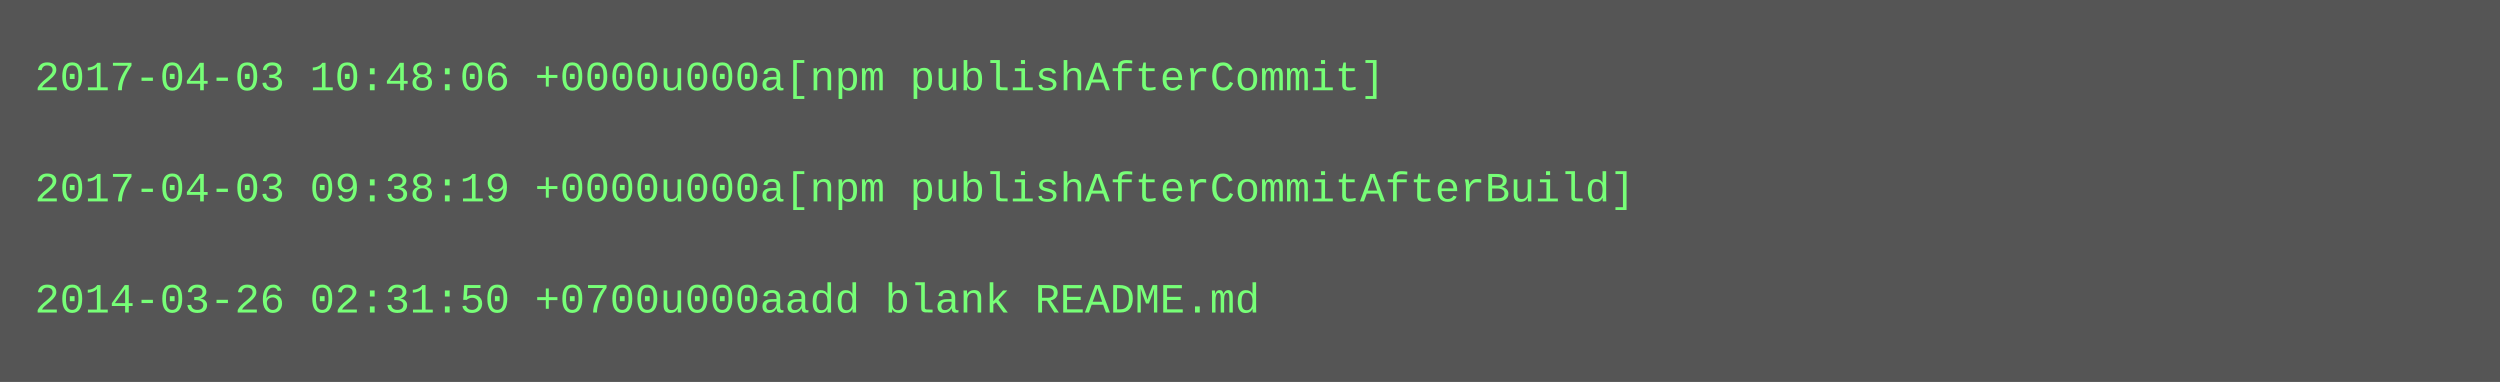
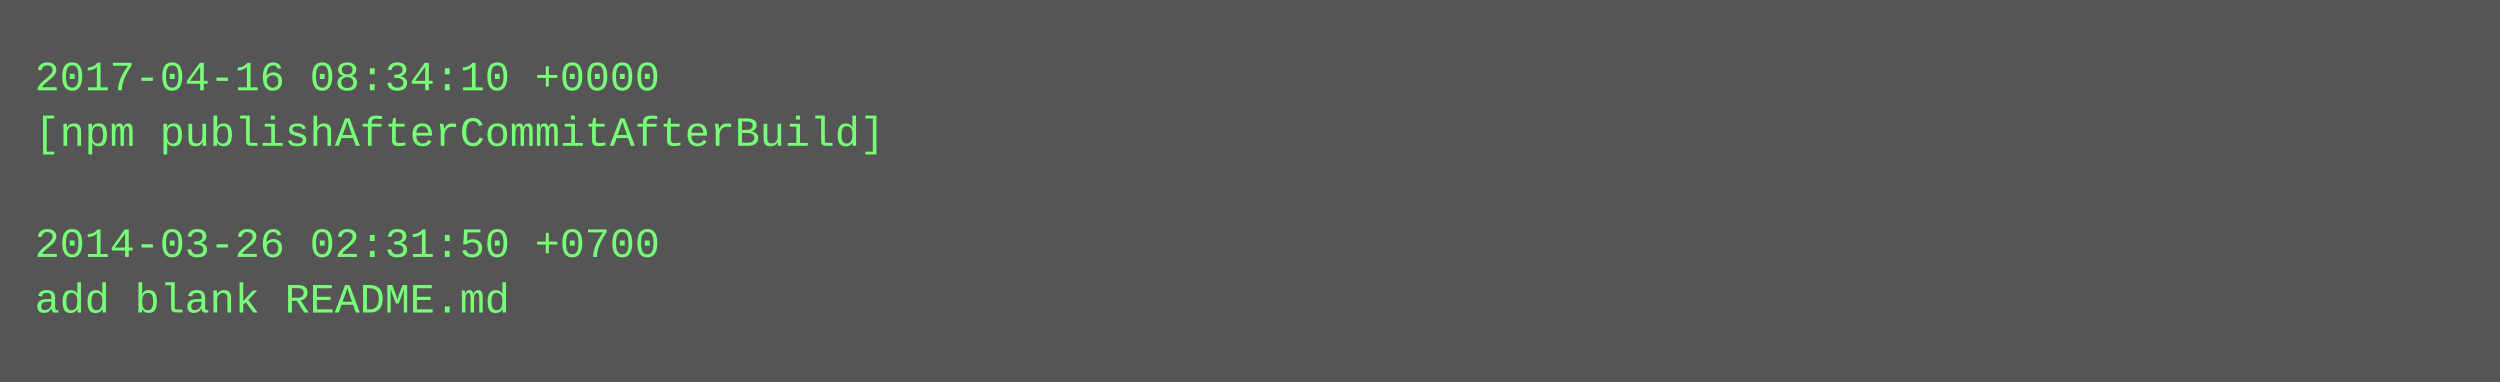
<svg xmlns="http://www.w3.org/2000/svg" height="110" width="720">
  <rect height="110" fill="#555" width="720" />
  <text fill="#7f7" font-family="Courier New" font-size="12" xml:space="preserve">
-     <tspan x="10" y="26">2017-04-03 10:48:06 +0000u000a[npm publishAfterCommit]</tspan>
-     <tspan x="10" y="42" />
-     <tspan x="10" y="58">2017-04-03 09:38:19 +0000u000a[npm publishAfterCommitAfterBuild]</tspan>
-     <tspan x="10" y="74" />
-     <tspan x="10" y="90">2014-03-26 02:31:50 +0700u000aadd blank README.md</tspan>
+     <tspan x="10" y="26">2017-04-16 08:34:10 +0000</tspan>
+     <tspan x="10" y="42">[npm publishAfterCommitAfterBuild]</tspan>
+     <tspan x="10" y="58" />
+     <tspan x="10" y="74">2014-03-26 02:31:50 +0700</tspan>
+     <tspan x="10" y="90">add blank README.md</tspan>
  </text>
</svg>
